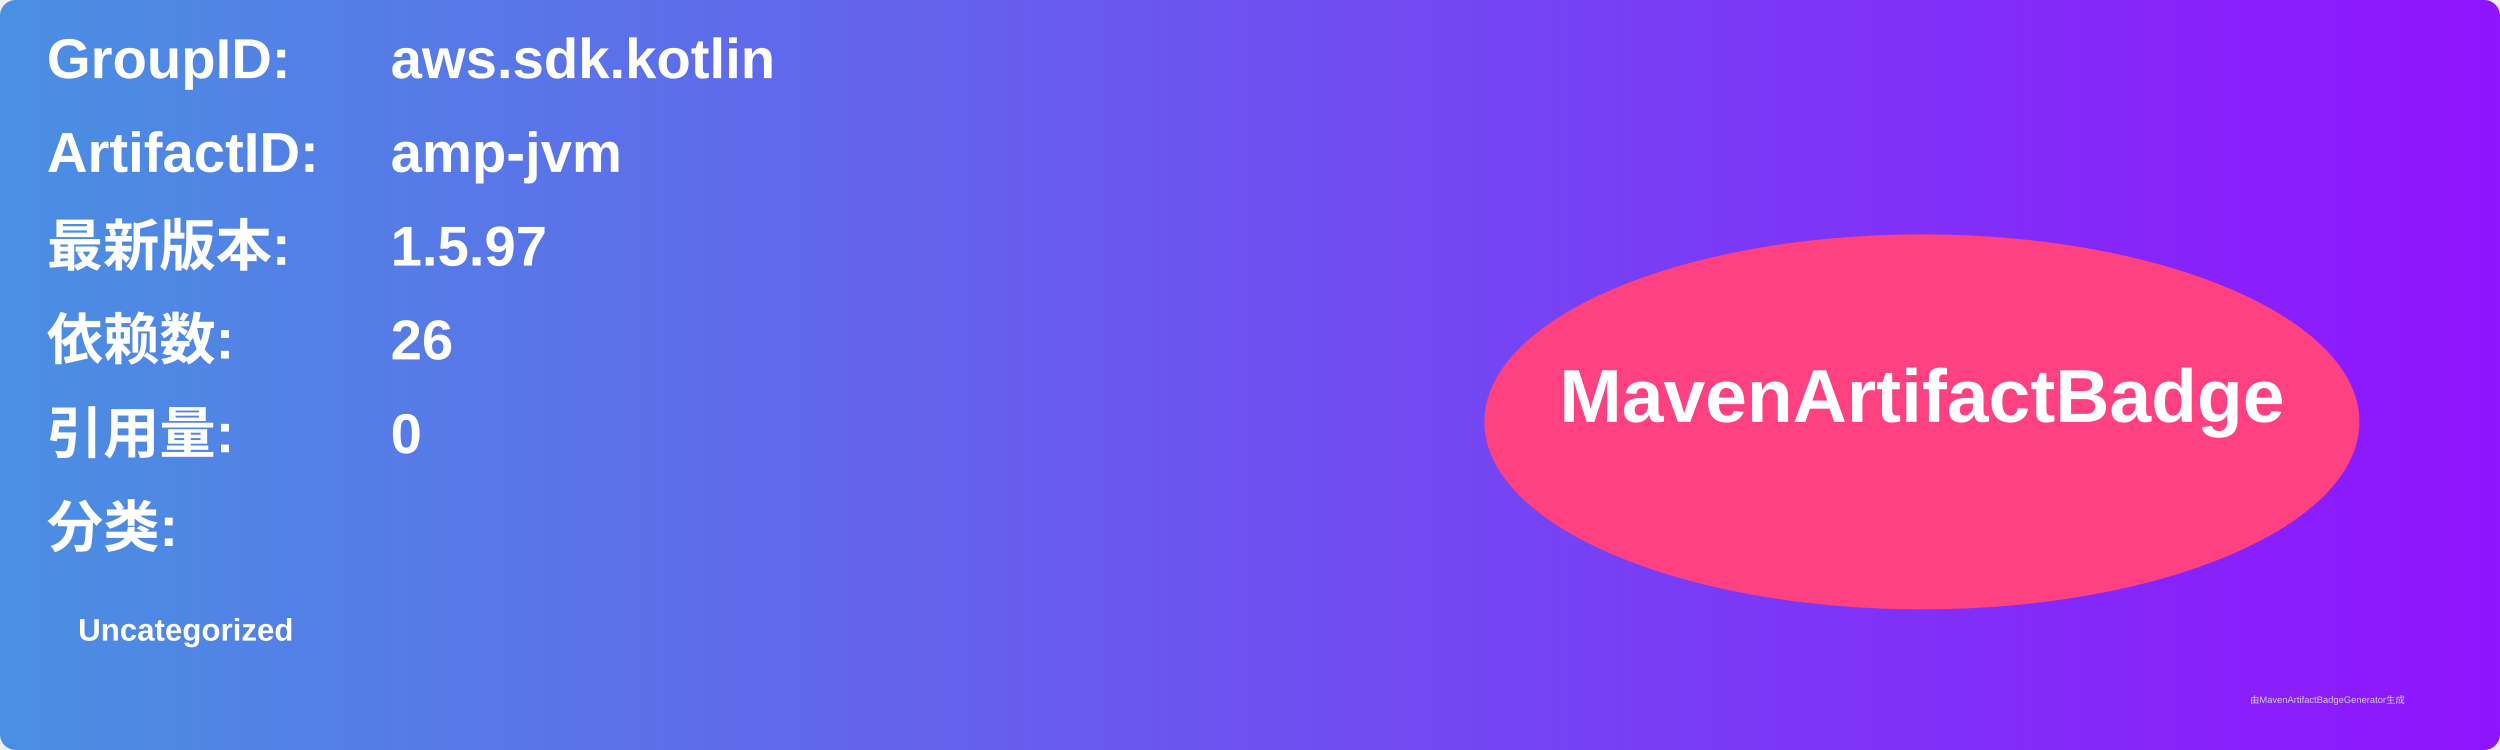
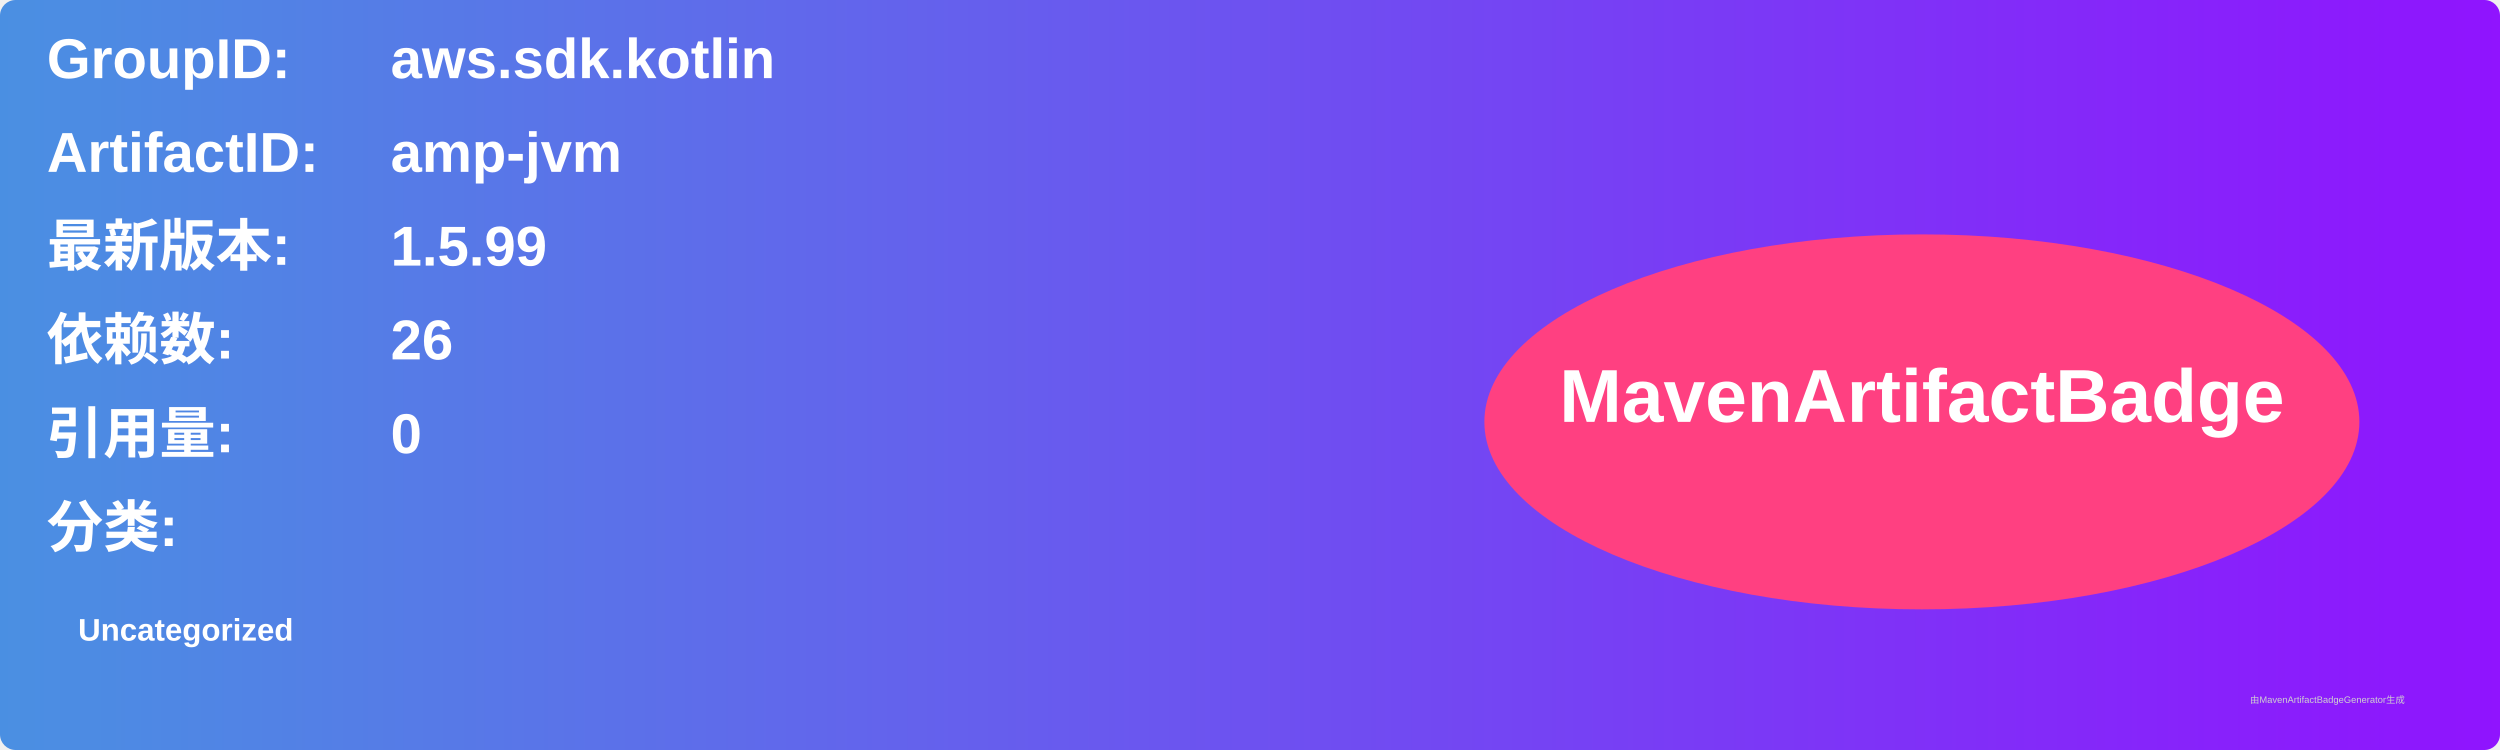
<svg xmlns="http://www.w3.org/2000/svg" width="800" height="240" viewBox="0 0 800 240">
  <linearGradient id="grad" x1="0%" y1="0%" x2="100%" y2="0%">
    <stop offset="0%" stop-color="#4a90e2" />
    <stop offset="100%" stop-color="#9013fe" />
  </linearGradient>
  <rect width="100%" height="100%" rx="5" ry="5" fill="url(#grad)" />
  <g transform="translate(15, 15)">
    <text x="0" y="10" font-family="Arial" font-size="18" fill="white" font-weight="bold" width="260">GroupID:</text>
    <text x="110" y="10" font-family="Arial" font-size="18" fill="white" font-weight="bold" width="460">aws.sdk.kotlin</text>
    <text x="0" y="40" font-family="Arial" font-size="18" fill="white" font-weight="bold" width="260">ArtifactID:</text>
    <text x="110" y="40" font-family="Arial" font-size="18" fill="white" font-weight="bold" width="460">amp-jvm</text>
    <text x="0" y="70" font-family="Arial" font-size="18" fill="white" font-weight="bold">最新版本:</text>
    <text x="110" y="70" font-family="Arial" font-size="18" fill="white" font-weight="bold">
-       <tspan font-weight="bold">1.5.97</tspan>
+       <tspan font-weight="bold">1.5.99</tspan>
    </text>
    <text x="0" y="100" font-family="Arial" font-size="18" fill="white" font-weight="bold">依赖数: </text>
    <text x="110" y="100" font-family="Arial" font-size="18" fill="white">
      <tspan font-weight="bold">26</tspan>
    </text>
    <text x="0" y="130" font-family="Arial" font-size="18" fill="white" font-weight="bold">引用量: </text>
    <text x="110" y="130" font-family="Arial" font-size="18" fill="white">
      <tspan font-weight="bold">0</tspan>
    </text>
    <text x="0" y="160" font-family="Arial" font-size="18" fill="white" font-weight="bold">分类:</text>
    <text x="10" y="190" font-family="Arial" font-size="10" fill="white">
      <tspan font-weight="bold">Uncategorized</tspan>
    </text>
    <ellipse cx="600" cy="120" rx="140" ry="60" fill="#ff4081" />
    <text x="600" y="120" text-anchor="middle" font-family="Arial" font-size="24" fill="white" font-weight="bold">MavenArtifactBadge</text>
  </g>
  <text x="720" y="225" font-family="Arial" font-size="3" fill="#d0d0d0">由MavenArtifactBadgeGenerator生成</text>
</svg>
